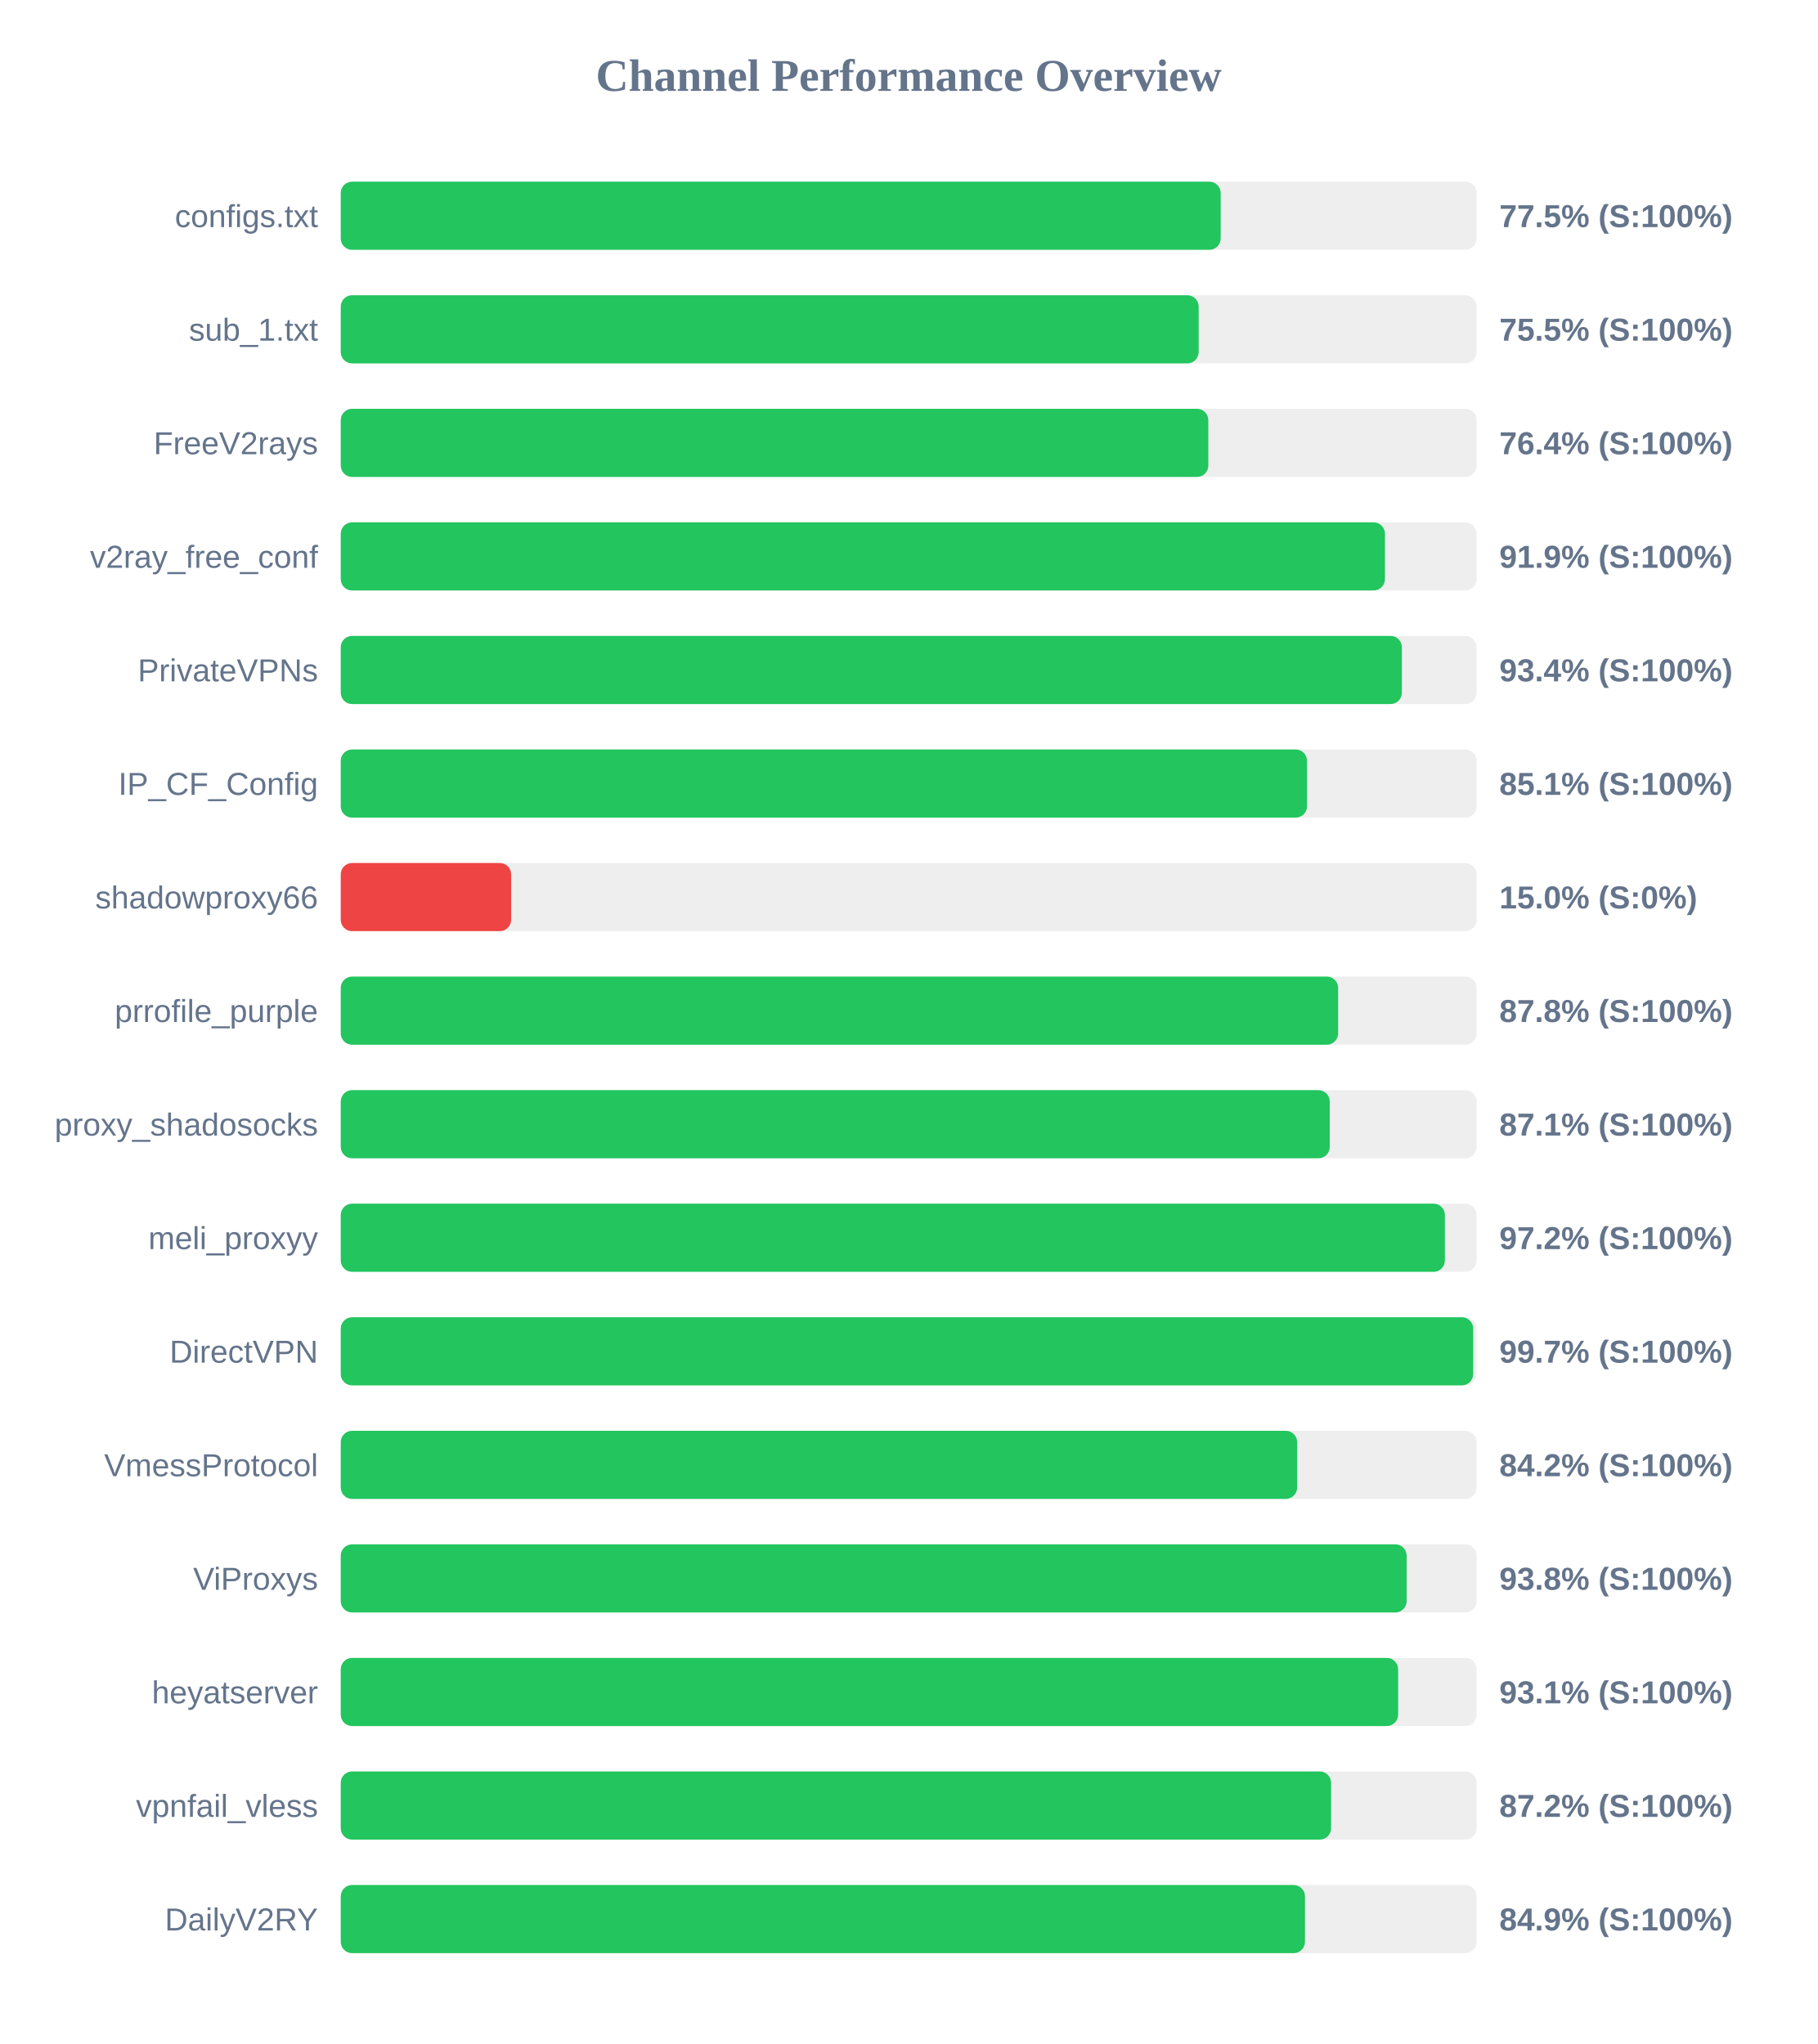
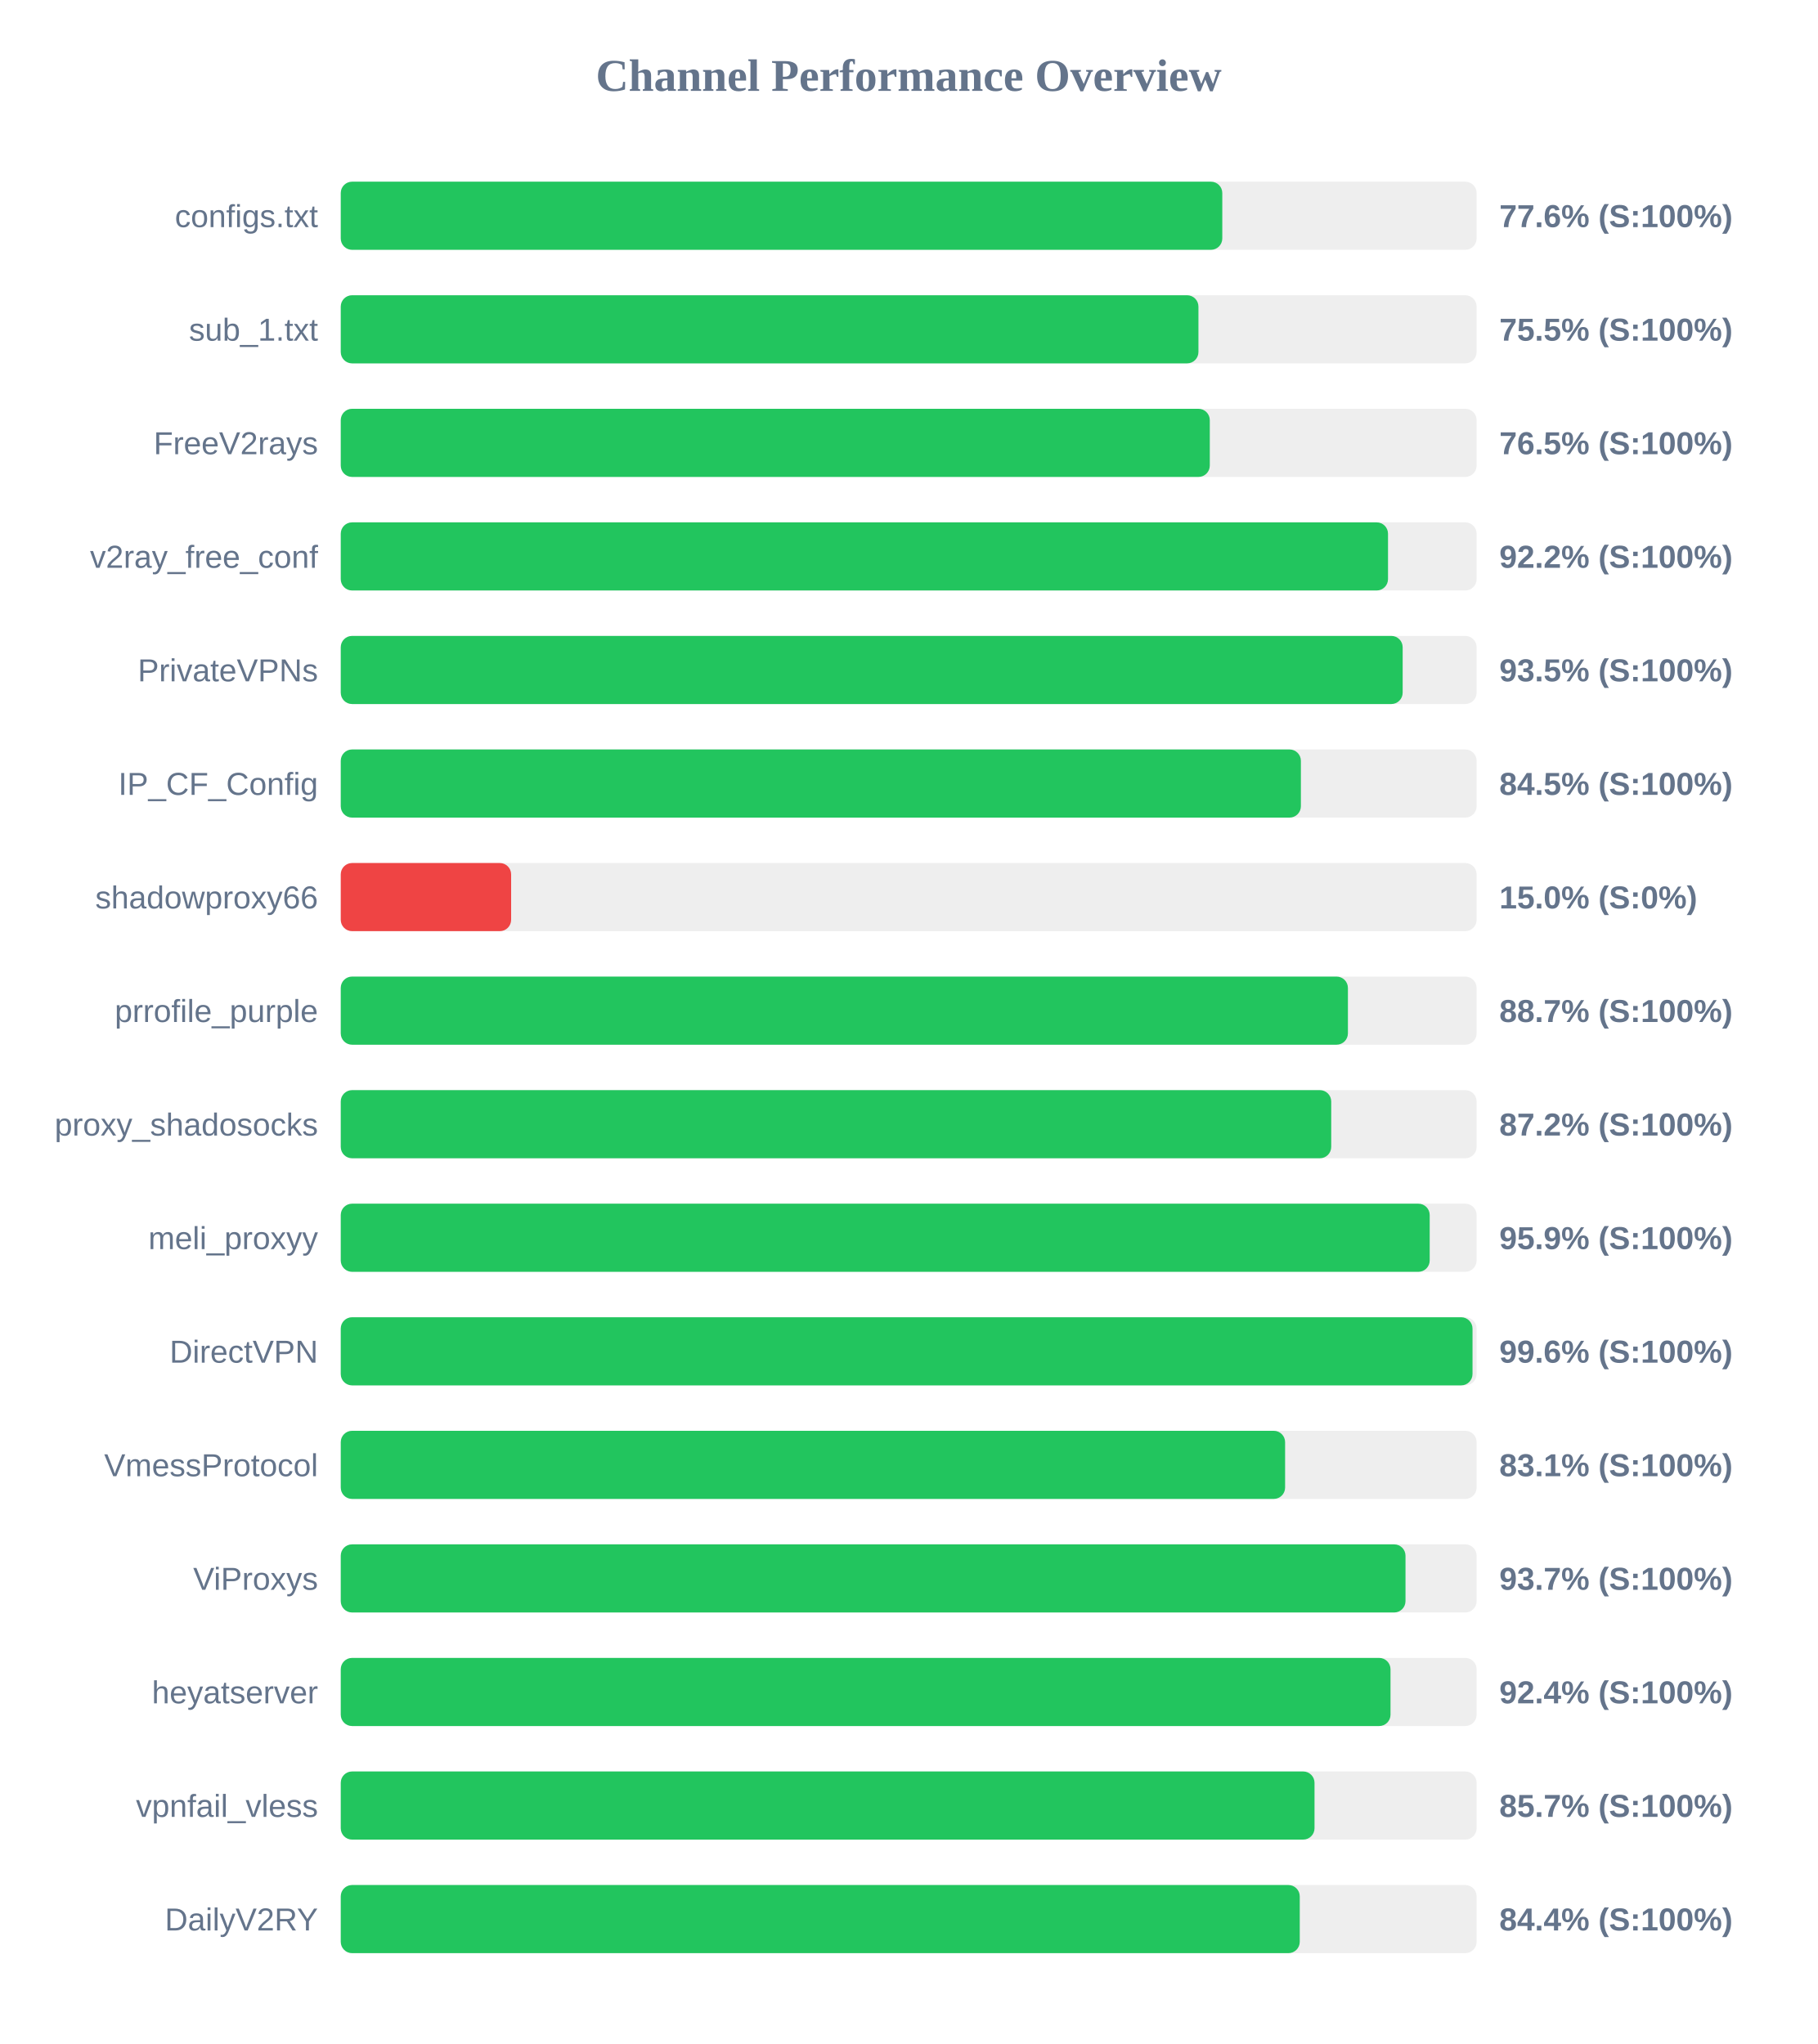
<svg xmlns="http://www.w3.org/2000/svg" width="800" height="900" version="1.1">
  <style>
        .row { font: 14px Arial; fill: #64748b; }
        .score { font: bold 14px Arial; fill: #64748b; }
    </style>
  <text x="400" y="40" text-anchor="middle" font-size="20px" font-weight="bold" fill="#64748b">Channel Performance Overview</text>
  <rect x="150" y="80" width="500" height="30" fill="#eee" rx="5" />
-   <rect x="150" y="80" width="387.35" height="30" fill="#22c55e" rx="5" />
+   <rect x="150" y="80" width="388.05" height="30" fill="#22c55e" rx="5" />
  <text x="140" y="100" text-anchor="end" class="row">configs.txt</text>
-   <text x="660" y="100" text-anchor="start" class="score">77.5% (S:100%)</text>
+   <text x="660" y="100" text-anchor="start" class="score">77.6% (S:100%)</text>
  <rect x="150" y="130" width="500" height="30" fill="#eee" rx="5" />
-   <rect x="150" y="130" width="377.65" height="30" fill="#22c55e" rx="5" />
+   <rect x="150" y="130" width="377.55" height="30" fill="#22c55e" rx="5" />
  <text x="140" y="150" text-anchor="end" class="row">sub_1.txt</text>
  <text x="660" y="150" text-anchor="start" class="score">75.5% (S:100%)</text>
  <rect x="150" y="180" width="500" height="30" fill="#eee" rx="5" />
-   <rect x="150" y="180" width="381.9" height="30" fill="#22c55e" rx="5" />
+   <rect x="150" y="180" width="382.55" height="30" fill="#22c55e" rx="5" />
  <text x="140" y="200" text-anchor="end" class="row">FreeV2rays</text>
-   <text x="660" y="200" text-anchor="start" class="score">76.4% (S:100%)</text>
+   <text x="660" y="200" text-anchor="start" class="score">76.5% (S:100%)</text>
  <rect x="150" y="230" width="500" height="30" fill="#eee" rx="5" />
-   <rect x="150" y="230" width="459.65" height="30" fill="#22c55e" rx="5" />
+   <rect x="150" y="230" width="461.0" height="30" fill="#22c55e" rx="5" />
  <text x="140" y="250" text-anchor="end" class="row">v2ray_free_conf</text>
-   <text x="660" y="250" text-anchor="start" class="score">91.9% (S:100%)</text>
+   <text x="660" y="250" text-anchor="start" class="score">92.2% (S:100%)</text>
  <rect x="150" y="280" width="500" height="30" fill="#eee" rx="5" />
-   <rect x="150" y="280" width="467.1" height="30" fill="#22c55e" rx="5" />
+   <rect x="150" y="280" width="467.45" height="30" fill="#22c55e" rx="5" />
  <text x="140" y="300" text-anchor="end" class="row">PrivateVPNs</text>
-   <text x="660" y="300" text-anchor="start" class="score">93.4% (S:100%)</text>
+   <text x="660" y="300" text-anchor="start" class="score">93.5% (S:100%)</text>
  <rect x="150" y="330" width="500" height="30" fill="#eee" rx="5" />
-   <rect x="150" y="330" width="425.35" height="30" fill="#22c55e" rx="5" />
+   <rect x="150" y="330" width="422.65" height="30" fill="#22c55e" rx="5" />
  <text x="140" y="350" text-anchor="end" class="row">IP_CF_Config</text>
-   <text x="660" y="350" text-anchor="start" class="score">85.1% (S:100%)</text>
+   <text x="660" y="350" text-anchor="start" class="score">84.5% (S:100%)</text>
  <rect x="150" y="380" width="500" height="30" fill="#eee" rx="5" />
  <rect x="150" y="380" width="75.0" height="30" fill="#ef4444" rx="5" />
  <text x="140" y="400" text-anchor="end" class="row">shadowproxy66</text>
  <text x="660" y="400" text-anchor="start" class="score">15.0% (S:0%)</text>
  <rect x="150" y="430" width="500" height="30" fill="#eee" rx="5" />
-   <rect x="150" y="430" width="439.05" height="30" fill="#22c55e" rx="5" />
+   <rect x="150" y="430" width="443.35" height="30" fill="#22c55e" rx="5" />
  <text x="140" y="450" text-anchor="end" class="row">prrofile_purple</text>
-   <text x="660" y="450" text-anchor="start" class="score">87.8% (S:100%)</text>
+   <text x="660" y="450" text-anchor="start" class="score">88.7% (S:100%)</text>
  <rect x="150" y="480" width="500" height="30" fill="#eee" rx="5" />
-   <rect x="150" y="480" width="435.35" height="30" fill="#22c55e" rx="5" />
+   <rect x="150" y="480" width="436.0" height="30" fill="#22c55e" rx="5" />
  <text x="140" y="500" text-anchor="end" class="row">proxy_shadosocks</text>
-   <text x="660" y="500" text-anchor="start" class="score">87.1% (S:100%)</text>
+   <text x="660" y="500" text-anchor="start" class="score">87.2% (S:100%)</text>
  <rect x="150" y="530" width="500" height="30" fill="#eee" rx="5" />
-   <rect x="150" y="530" width="486.05" height="30" fill="#22c55e" rx="5" />
+   <rect x="150" y="530" width="479.35" height="30" fill="#22c55e" rx="5" />
  <text x="140" y="550" text-anchor="end" class="row">meli_proxyy</text>
-   <text x="660" y="550" text-anchor="start" class="score">97.2% (S:100%)</text>
+   <text x="660" y="550" text-anchor="start" class="score">95.9% (S:100%)</text>
  <rect x="150" y="580" width="500" height="30" fill="#eee" rx="5" />
-   <rect x="150" y="580" width="498.5" height="30" fill="#22c55e" rx="5" />
+   <rect x="150" y="580" width="498.2" height="30" fill="#22c55e" rx="5" />
  <text x="140" y="600" text-anchor="end" class="row">DirectVPN</text>
-   <text x="660" y="600" text-anchor="start" class="score">99.7% (S:100%)</text>
+   <text x="660" y="600" text-anchor="start" class="score">99.6% (S:100%)</text>
  <rect x="150" y="630" width="500" height="30" fill="#eee" rx="5" />
-   <rect x="150" y="630" width="421.0" height="30" fill="#22c55e" rx="5" />
+   <rect x="150" y="630" width="415.7" height="30" fill="#22c55e" rx="5" />
  <text x="140" y="650" text-anchor="end" class="row">VmessProtocol</text>
-   <text x="660" y="650" text-anchor="start" class="score">84.2% (S:100%)</text>
+   <text x="660" y="650" text-anchor="start" class="score">83.1% (S:100%)</text>
  <rect x="150" y="680" width="500" height="30" fill="#eee" rx="5" />
-   <rect x="150" y="680" width="469.2" height="30" fill="#22c55e" rx="5" />
+   <rect x="150" y="680" width="468.7" height="30" fill="#22c55e" rx="5" />
  <text x="140" y="700" text-anchor="end" class="row">ViProxys</text>
-   <text x="660" y="700" text-anchor="start" class="score">93.8% (S:100%)</text>
+   <text x="660" y="700" text-anchor="start" class="score">93.7% (S:100%)</text>
  <rect x="150" y="730" width="500" height="30" fill="#eee" rx="5" />
-   <rect x="150" y="730" width="465.45" height="30" fill="#22c55e" rx="5" />
+   <rect x="150" y="730" width="462.1" height="30" fill="#22c55e" rx="5" />
  <text x="140" y="750" text-anchor="end" class="row">heyatserver</text>
-   <text x="660" y="750" text-anchor="start" class="score">93.1% (S:100%)</text>
+   <text x="660" y="750" text-anchor="start" class="score">92.4% (S:100%)</text>
  <rect x="150" y="780" width="500" height="30" fill="#eee" rx="5" />
-   <rect x="150" y="780" width="435.95" height="30" fill="#22c55e" rx="5" />
+   <rect x="150" y="780" width="428.65" height="30" fill="#22c55e" rx="5" />
  <text x="140" y="800" text-anchor="end" class="row">vpnfail_vless</text>
-   <text x="660" y="800" text-anchor="start" class="score">87.2% (S:100%)</text>
+   <text x="660" y="800" text-anchor="start" class="score">85.7% (S:100%)</text>
  <rect x="150" y="830" width="500" height="30" fill="#eee" rx="5" />
-   <rect x="150" y="830" width="424.45" height="30" fill="#22c55e" rx="5" />
+   <rect x="150" y="830" width="422.15" height="30" fill="#22c55e" rx="5" />
  <text x="140" y="850" text-anchor="end" class="row">DailyV2RY</text>
-   <text x="660" y="850" text-anchor="start" class="score">84.9% (S:100%)</text>
+   <text x="660" y="850" text-anchor="start" class="score">84.4% (S:100%)</text>
</svg>
